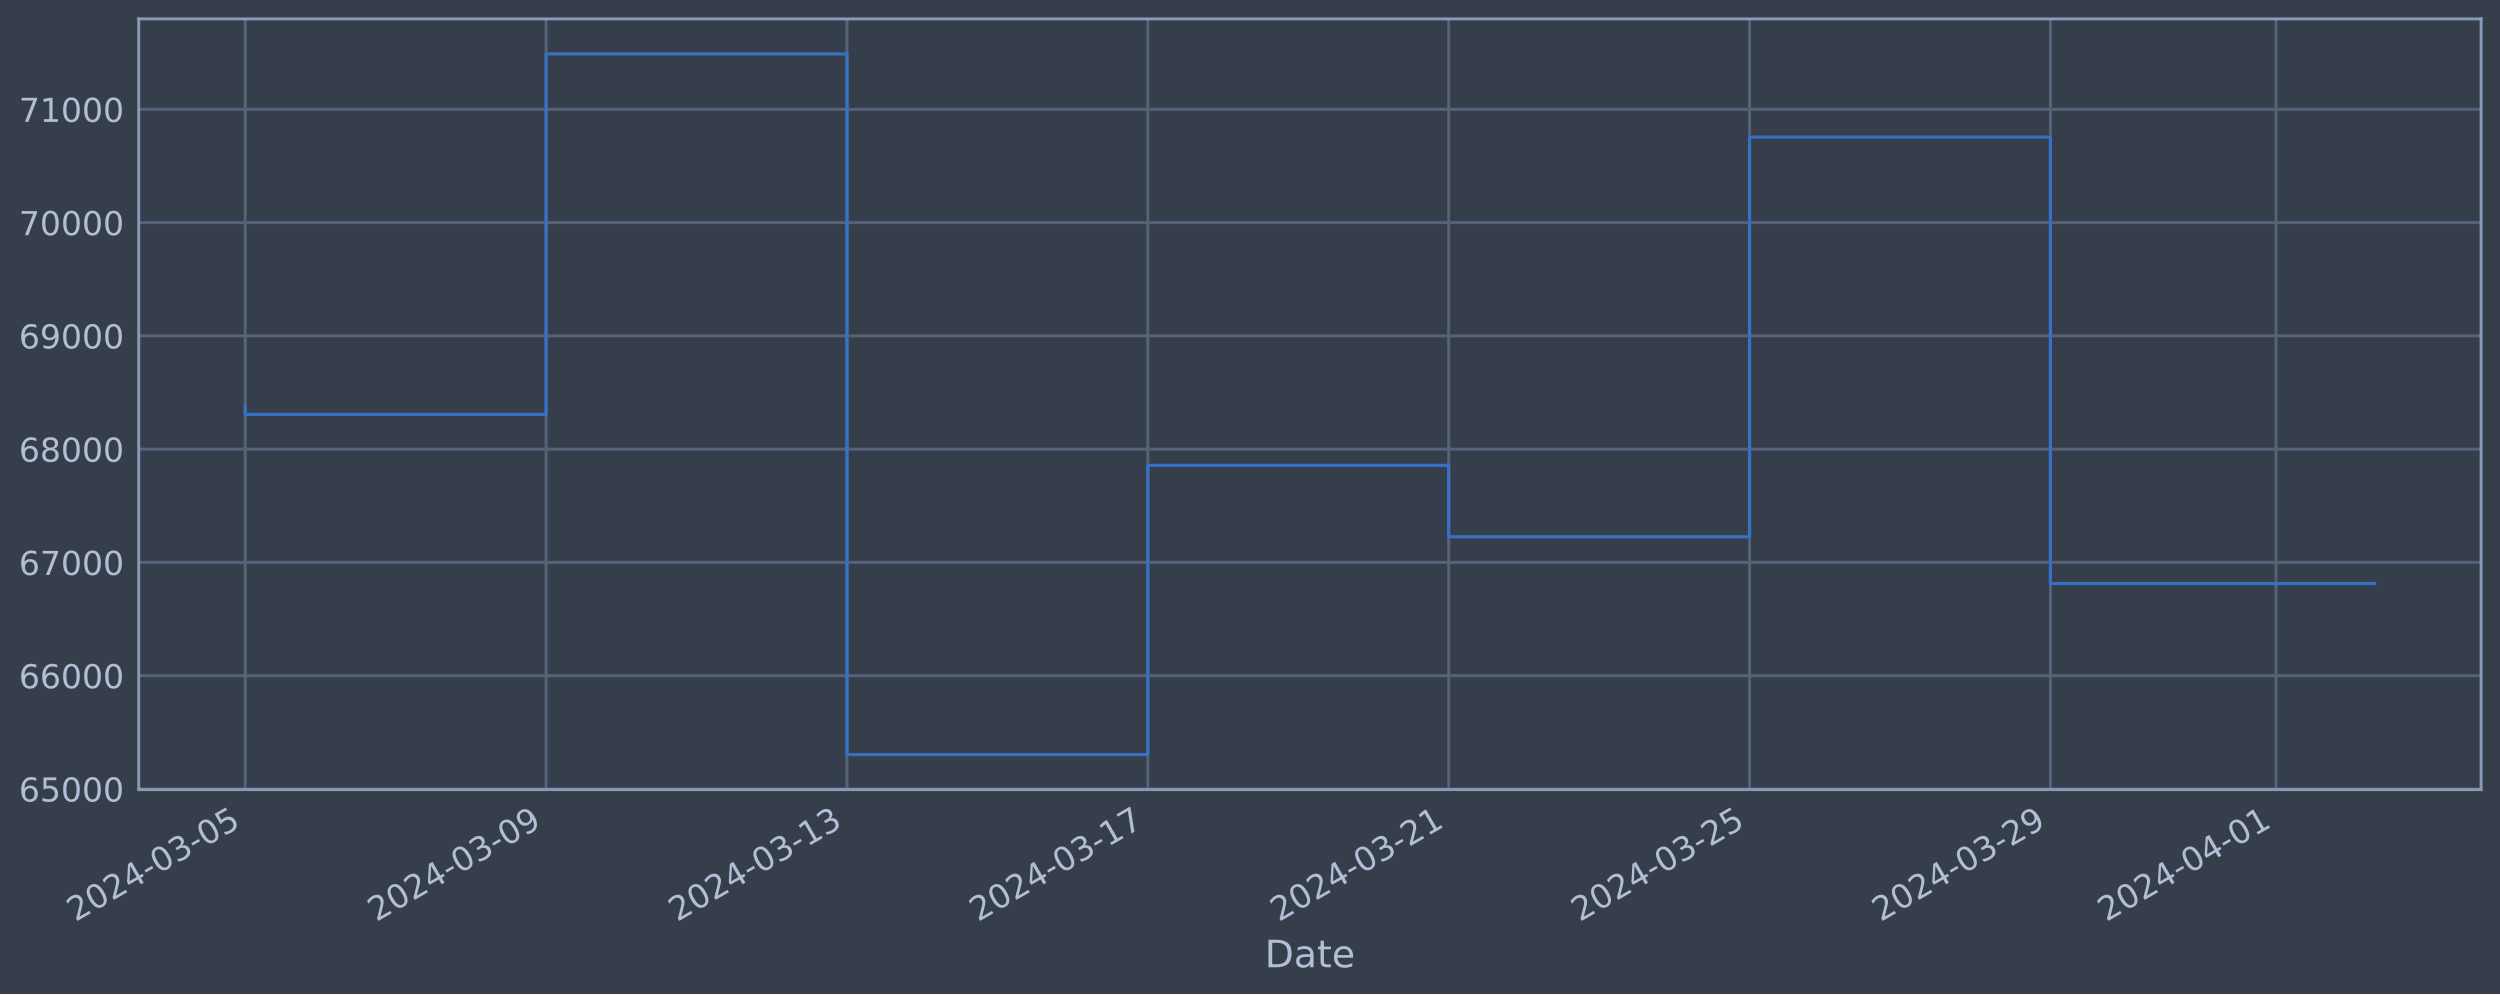
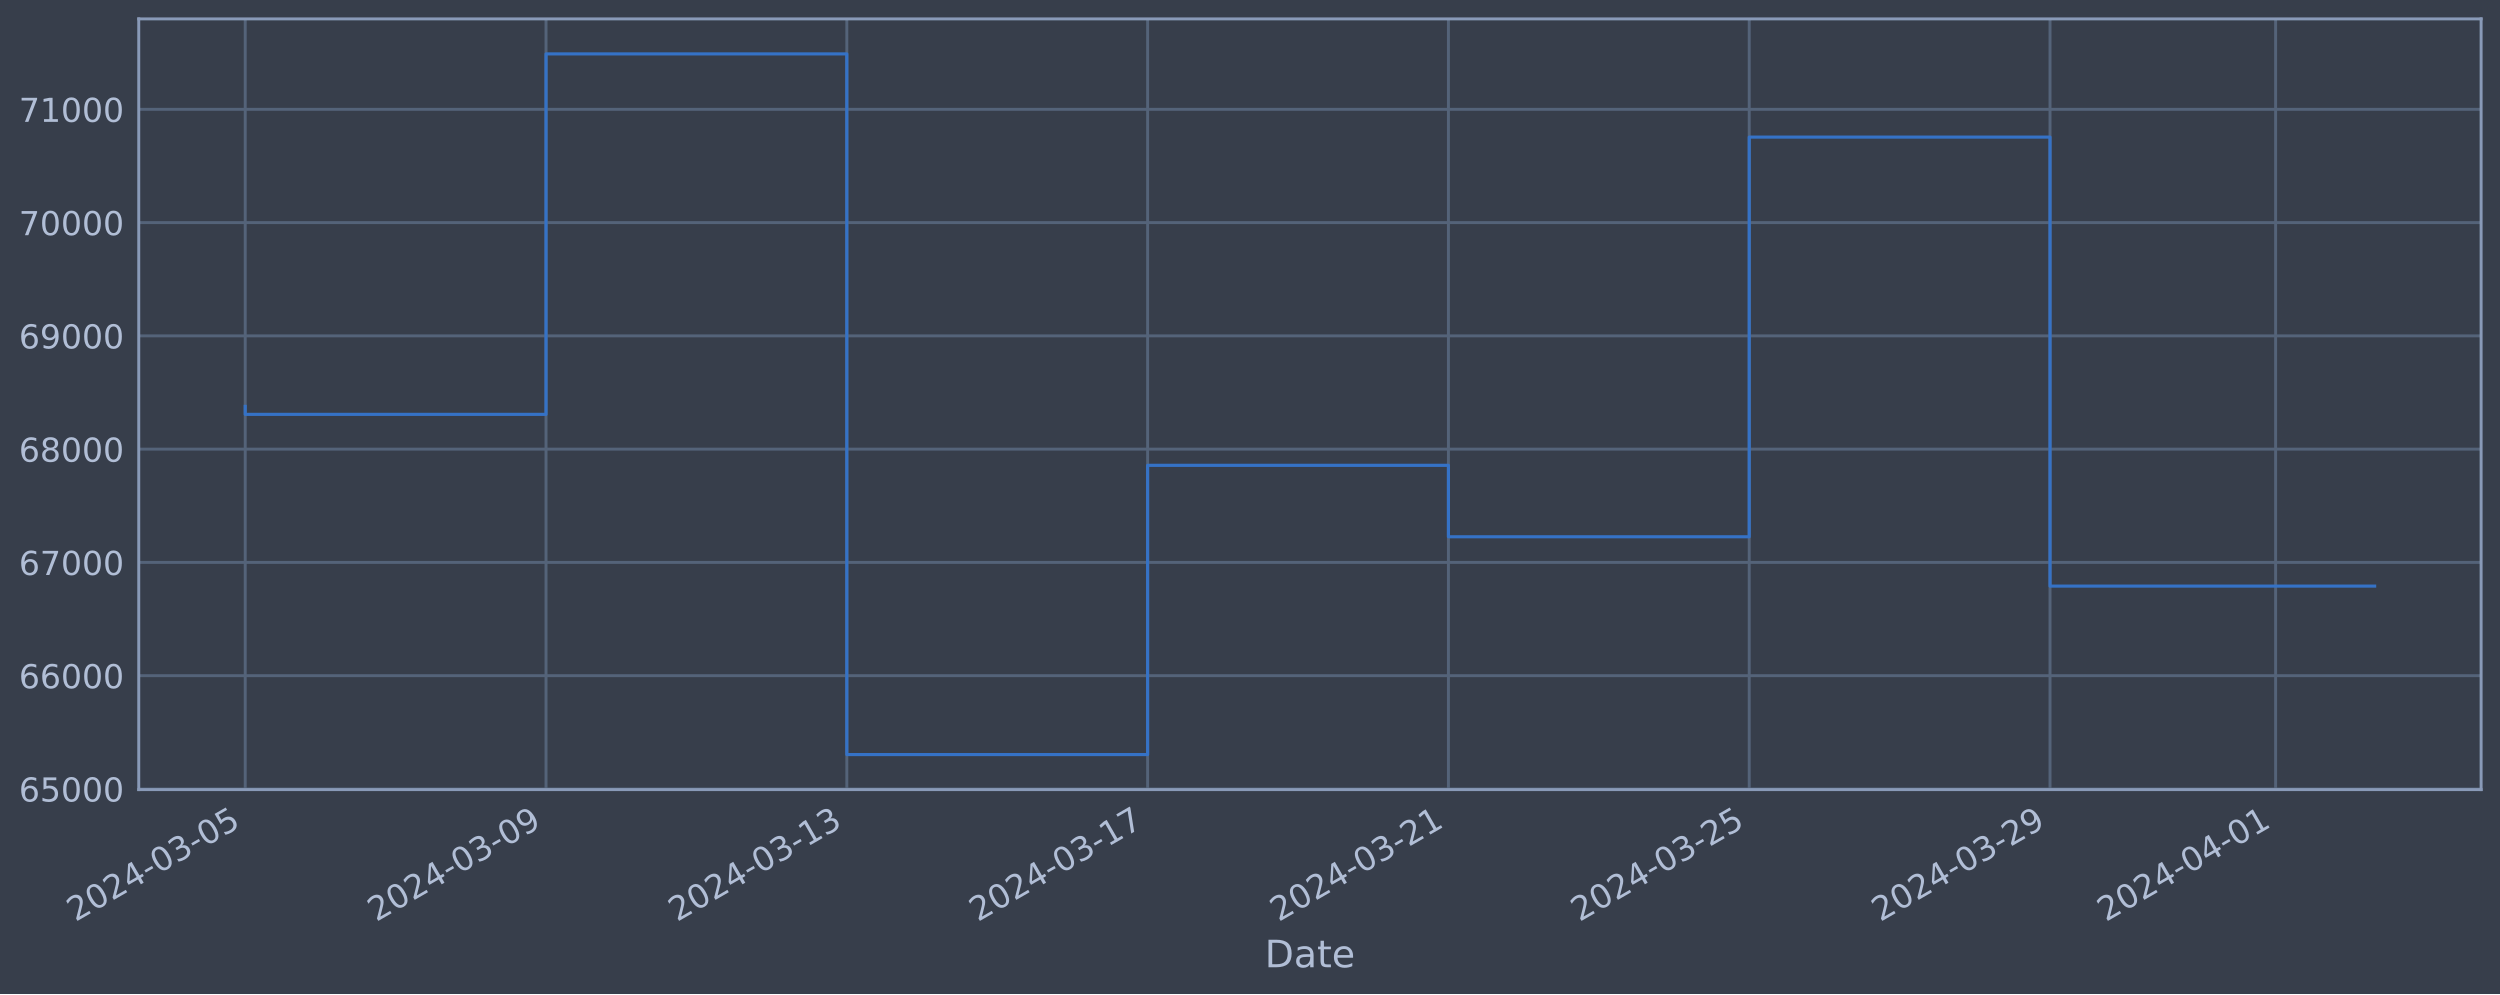
<svg xmlns="http://www.w3.org/2000/svg" xmlns:xlink="http://www.w3.org/1999/xlink" width="952.884pt" height="378.87pt" viewBox="0 0 952.884 378.87" version="1.1">
  <defs>
    <style type="text/css">*{stroke-linejoin: round; stroke-linecap: butt}</style>
  </defs>
  <g id="figure_1">
    <g id="patch_1">
      <path d="M 0 378.87  L 952.884 378.87  L 952.884 0  L 0 0  z " style="fill: #373e4b" />
    </g>
    <g id="axes_1">
      <g id="patch_2">
        <path d="M 52.884 300.96  L 945.684 300.96  L 945.684 7.2  L 52.884 7.2  z " style="fill: #373e4b" />
      </g>
      <g id="matplotlib.axis_1">
        <g id="xtick_1">
          <g id="line2d_1">
-             <path d="M 93.466 300.96  L 93.466 7.2  " clip-path="url(#p0d7d753e27)" style="fill: none; stroke: #546379; stroke-width: 1.12; stroke-linecap: square" />
+             <path d="M 93.466 300.96  L 93.466 7.2  " clip-path="url(#p46a61568e4)" style="fill: none; stroke: #546379; stroke-width: 1.12; stroke-linecap: square" />
          </g>
          <g id="line2d_2" />
          <g id="text_1">
            <g style="fill: #b1bed6" transform="translate(28.74006 351.4642) rotate(-30) scale(0.126 -0.126)">
              <defs>
                <path id="DejaVuSans-32" d="M 1228 531  L 3431 531  L 3431 0  L 469 0  L 469 531  Q 828 903 1448 1529  Q 2069 2156 2228 2338  Q 2531 2678 2651 2914  Q 2772 3150 2772 3378  Q 2772 3750 2511 3984  Q 2250 4219 1831 4219  Q 1534 4219 1204 4116  Q 875 4013 500 3803  L 500 4441  Q 881 4594 1212 4672  Q 1544 4750 1819 4750  Q 2544 4750 2975 4387  Q 3406 4025 3406 3419  Q 3406 3131 3298 2873  Q 3191 2616 2906 2266  Q 2828 2175 2409 1742  Q 1991 1309 1228 531  z " transform="scale(0.015625)" />
                <path id="DejaVuSans-30" d="M 2034 4250  Q 1547 4250 1301 3770  Q 1056 3291 1056 2328  Q 1056 1369 1301 889  Q 1547 409 2034 409  Q 2525 409 2770 889  Q 3016 1369 3016 2328  Q 3016 3291 2770 3770  Q 2525 4250 2034 4250  z M 2034 4750  Q 2819 4750 3233 4129  Q 3647 3509 3647 2328  Q 3647 1150 3233 529  Q 2819 -91 2034 -91  Q 1250 -91 836 529  Q 422 1150 422 2328  Q 422 3509 836 4129  Q 1250 4750 2034 4750  z " transform="scale(0.015625)" />
                <path id="DejaVuSans-34" d="M 2419 4116  L 825 1625  L 2419 1625  L 2419 4116  z M 2253 4666  L 3047 4666  L 3047 1625  L 3713 1625  L 3713 1100  L 3047 1100  L 3047 0  L 2419 0  L 2419 1100  L 313 1100  L 313 1709  L 2253 4666  z " transform="scale(0.015625)" />
                <path id="DejaVuSans-2d" d="M 313 2009  L 1997 2009  L 1997 1497  L 313 1497  L 313 2009  z " transform="scale(0.015625)" />
                <path id="DejaVuSans-33" d="M 2597 2516  Q 3050 2419 3304 2112  Q 3559 1806 3559 1356  Q 3559 666 3084 287  Q 2609 -91 1734 -91  Q 1441 -91 1130 -33  Q 819 25 488 141  L 488 750  Q 750 597 1062 519  Q 1375 441 1716 441  Q 2309 441 2620 675  Q 2931 909 2931 1356  Q 2931 1769 2642 2001  Q 2353 2234 1838 2234  L 1294 2234  L 1294 2753  L 1863 2753  Q 2328 2753 2575 2939  Q 2822 3125 2822 3475  Q 2822 3834 2567 4026  Q 2313 4219 1838 4219  Q 1578 4219 1281 4162  Q 984 4106 628 3988  L 628 4550  Q 988 4650 1302 4700  Q 1616 4750 1894 4750  Q 2613 4750 3031 4423  Q 3450 4097 3450 3541  Q 3450 3153 3228 2886  Q 3006 2619 2597 2516  z " transform="scale(0.015625)" />
                <path id="DejaVuSans-35" d="M 691 4666  L 3169 4666  L 3169 4134  L 1269 4134  L 1269 2991  Q 1406 3038 1543 3061  Q 1681 3084 1819 3084  Q 2600 3084 3056 2656  Q 3513 2228 3513 1497  Q 3513 744 3044 326  Q 2575 -91 1722 -91  Q 1428 -91 1123 -41  Q 819 9 494 109  L 494 744  Q 775 591 1075 516  Q 1375 441 1709 441  Q 2250 441 2565 725  Q 2881 1009 2881 1497  Q 2881 1984 2565 2268  Q 2250 2553 1709 2553  Q 1456 2553 1204 2497  Q 953 2441 691 2322  L 691 4666  z " transform="scale(0.015625)" />
              </defs>
              <use xlink:href="#DejaVuSans-32" />
              <use xlink:href="#DejaVuSans-30" x="63.623" />
              <use xlink:href="#DejaVuSans-32" x="127.246" />
              <use xlink:href="#DejaVuSans-34" x="190.869" />
              <use xlink:href="#DejaVuSans-2d" x="254.492" />
              <use xlink:href="#DejaVuSans-30" x="290.576" />
              <use xlink:href="#DejaVuSans-33" x="354.199" />
              <use xlink:href="#DejaVuSans-2d" x="417.822" />
              <use xlink:href="#DejaVuSans-30" x="453.906" />
              <use xlink:href="#DejaVuSans-35" x="517.529" />
            </g>
          </g>
        </g>
        <g id="xtick_2">
          <g id="line2d_3">
-             <path d="M 208.142 300.96  L 208.142 7.2  " clip-path="url(#p0d7d753e27)" style="fill: none; stroke: #546379; stroke-width: 1.12; stroke-linecap: square" />
+             <path d="M 208.117 300.96  L 208.117 7.2  " clip-path="url(#p46a61568e4)" style="fill: none; stroke: #546379; stroke-width: 1.12; stroke-linecap: square" />
          </g>
          <g id="line2d_4" />
          <g id="text_2">
-             <g style="fill: #b1bed6" transform="translate(143.4169 351.4642) rotate(-30) scale(0.126 -0.126)">
+             <g style="fill: #b1bed6" transform="translate(143.3916 351.4642) rotate(-30) scale(0.126 -0.126)">
              <defs>
                <path id="DejaVuSans-39" d="M 703 97  L 703 672  Q 941 559 1184 500  Q 1428 441 1663 441  Q 2288 441 2617 861  Q 2947 1281 2994 2138  Q 2813 1869 2534 1725  Q 2256 1581 1919 1581  Q 1219 1581 811 2004  Q 403 2428 403 3163  Q 403 3881 828 4315  Q 1253 4750 1959 4750  Q 2769 4750 3195 4129  Q 3622 3509 3622 2328  Q 3622 1225 3098 567  Q 2575 -91 1691 -91  Q 1453 -91 1209 -44  Q 966 3 703 97  z M 1959 2075  Q 2384 2075 2632 2365  Q 2881 2656 2881 3163  Q 2881 3666 2632 3958  Q 2384 4250 1959 4250  Q 1534 4250 1286 3958  Q 1038 3666 1038 3163  Q 1038 2656 1286 2365  Q 1534 2075 1959 2075  z " transform="scale(0.015625)" />
              </defs>
              <use xlink:href="#DejaVuSans-32" />
              <use xlink:href="#DejaVuSans-30" x="63.623" />
              <use xlink:href="#DejaVuSans-32" x="127.246" />
              <use xlink:href="#DejaVuSans-34" x="190.869" />
              <use xlink:href="#DejaVuSans-2d" x="254.492" />
              <use xlink:href="#DejaVuSans-30" x="290.576" />
              <use xlink:href="#DejaVuSans-33" x="354.199" />
              <use xlink:href="#DejaVuSans-2d" x="417.822" />
              <use xlink:href="#DejaVuSans-30" x="453.906" />
              <use xlink:href="#DejaVuSans-39" x="517.529" />
            </g>
          </g>
        </g>
        <g id="xtick_3">
          <g id="line2d_5">
-             <path d="M 322.819 300.96  L 322.819 7.2  " clip-path="url(#p0d7d753e27)" style="fill: none; stroke: #546379; stroke-width: 1.12; stroke-linecap: square" />
+             <path d="M 322.769 300.96  L 322.769 7.2  " clip-path="url(#p46a61568e4)" style="fill: none; stroke: #546379; stroke-width: 1.12; stroke-linecap: square" />
          </g>
          <g id="line2d_6" />
          <g id="text_3">
-             <g style="fill: #b1bed6" transform="translate(258.0937 351.4642) rotate(-30) scale(0.126 -0.126)">
+             <g style="fill: #b1bed6" transform="translate(258.043 351.4642) rotate(-30) scale(0.126 -0.126)">
              <defs>
                <path id="DejaVuSans-31" d="M 794 531  L 1825 531  L 1825 4091  L 703 3866  L 703 4441  L 1819 4666  L 2450 4666  L 2450 531  L 3481 531  L 3481 0  L 794 0  L 794 531  z " transform="scale(0.015625)" />
              </defs>
              <use xlink:href="#DejaVuSans-32" />
              <use xlink:href="#DejaVuSans-30" x="63.623" />
              <use xlink:href="#DejaVuSans-32" x="127.246" />
              <use xlink:href="#DejaVuSans-34" x="190.869" />
              <use xlink:href="#DejaVuSans-2d" x="254.492" />
              <use xlink:href="#DejaVuSans-30" x="290.576" />
              <use xlink:href="#DejaVuSans-33" x="354.199" />
              <use xlink:href="#DejaVuSans-2d" x="417.822" />
              <use xlink:href="#DejaVuSans-31" x="453.906" />
              <use xlink:href="#DejaVuSans-33" x="517.529" />
            </g>
          </g>
        </g>
        <g id="xtick_4">
          <g id="line2d_7">
-             <path d="M 437.496 300.96  L 437.496 7.2  " clip-path="url(#p0d7d753e27)" style="fill: none; stroke: #546379; stroke-width: 1.12; stroke-linecap: square" />
+             <path d="M 437.42 300.96  L 437.42 7.2  " clip-path="url(#p46a61568e4)" style="fill: none; stroke: #546379; stroke-width: 1.12; stroke-linecap: square" />
          </g>
          <g id="line2d_8" />
          <g id="text_4">
-             <g style="fill: #b1bed6" transform="translate(372.7705 351.4642) rotate(-30) scale(0.126 -0.126)">
+             <g style="fill: #b1bed6" transform="translate(372.6945 351.4642) rotate(-30) scale(0.126 -0.126)">
              <defs>
                <path id="DejaVuSans-37" d="M 525 4666  L 3525 4666  L 3525 4397  L 1831 0  L 1172 0  L 2766 4134  L 525 4134  L 525 4666  z " transform="scale(0.015625)" />
              </defs>
              <use xlink:href="#DejaVuSans-32" />
              <use xlink:href="#DejaVuSans-30" x="63.623" />
              <use xlink:href="#DejaVuSans-32" x="127.246" />
              <use xlink:href="#DejaVuSans-34" x="190.869" />
              <use xlink:href="#DejaVuSans-2d" x="254.492" />
              <use xlink:href="#DejaVuSans-30" x="290.576" />
              <use xlink:href="#DejaVuSans-33" x="354.199" />
              <use xlink:href="#DejaVuSans-2d" x="417.822" />
              <use xlink:href="#DejaVuSans-31" x="453.906" />
              <use xlink:href="#DejaVuSans-37" x="517.529" />
            </g>
          </g>
        </g>
        <g id="xtick_5">
          <g id="line2d_9">
-             <path d="M 552.173 300.96  L 552.173 7.2  " clip-path="url(#p0d7d753e27)" style="fill: none; stroke: #546379; stroke-width: 1.12; stroke-linecap: square" />
+             <path d="M 552.072 300.96  L 552.072 7.2  " clip-path="url(#p46a61568e4)" style="fill: none; stroke: #546379; stroke-width: 1.12; stroke-linecap: square" />
          </g>
          <g id="line2d_10" />
          <g id="text_5">
-             <g style="fill: #b1bed6" transform="translate(487.4473 351.4642) rotate(-30) scale(0.126 -0.126)">
+             <g style="fill: #b1bed6" transform="translate(487.346 351.4642) rotate(-30) scale(0.126 -0.126)">
              <use xlink:href="#DejaVuSans-32" />
              <use xlink:href="#DejaVuSans-30" x="63.623" />
              <use xlink:href="#DejaVuSans-32" x="127.246" />
              <use xlink:href="#DejaVuSans-34" x="190.869" />
              <use xlink:href="#DejaVuSans-2d" x="254.492" />
              <use xlink:href="#DejaVuSans-30" x="290.576" />
              <use xlink:href="#DejaVuSans-33" x="354.199" />
              <use xlink:href="#DejaVuSans-2d" x="417.822" />
              <use xlink:href="#DejaVuSans-32" x="453.906" />
              <use xlink:href="#DejaVuSans-31" x="517.529" />
            </g>
          </g>
        </g>
        <g id="xtick_6">
          <g id="line2d_11">
-             <path d="M 666.85 300.96  L 666.85 7.2  " clip-path="url(#p0d7d753e27)" style="fill: none; stroke: #546379; stroke-width: 1.12; stroke-linecap: square" />
+             <path d="M 666.723 300.96  L 666.723 7.2  " clip-path="url(#p46a61568e4)" style="fill: none; stroke: #546379; stroke-width: 1.12; stroke-linecap: square" />
          </g>
          <g id="line2d_12" />
          <g id="text_6">
-             <g style="fill: #b1bed6" transform="translate(602.1241 351.4642) rotate(-30) scale(0.126 -0.126)">
+             <g style="fill: #b1bed6" transform="translate(601.9975 351.4642) rotate(-30) scale(0.126 -0.126)">
              <use xlink:href="#DejaVuSans-32" />
              <use xlink:href="#DejaVuSans-30" x="63.623" />
              <use xlink:href="#DejaVuSans-32" x="127.246" />
              <use xlink:href="#DejaVuSans-34" x="190.869" />
              <use xlink:href="#DejaVuSans-2d" x="254.492" />
              <use xlink:href="#DejaVuSans-30" x="290.576" />
              <use xlink:href="#DejaVuSans-33" x="354.199" />
              <use xlink:href="#DejaVuSans-2d" x="417.822" />
              <use xlink:href="#DejaVuSans-32" x="453.906" />
              <use xlink:href="#DejaVuSans-35" x="517.529" />
            </g>
          </g>
        </g>
        <g id="xtick_7">
          <g id="line2d_13">
-             <path d="M 781.526 300.96  L 781.526 7.2  " clip-path="url(#p0d7d753e27)" style="fill: none; stroke: #546379; stroke-width: 1.12; stroke-linecap: square" />
+             <path d="M 781.375 300.96  L 781.375 7.2  " clip-path="url(#p46a61568e4)" style="fill: none; stroke: #546379; stroke-width: 1.12; stroke-linecap: square" />
          </g>
          <g id="line2d_14" />
          <g id="text_7">
-             <g style="fill: #b1bed6" transform="translate(716.8009 351.4642) rotate(-30) scale(0.126 -0.126)">
+             <g style="fill: #b1bed6" transform="translate(716.649 351.4642) rotate(-30) scale(0.126 -0.126)">
              <use xlink:href="#DejaVuSans-32" />
              <use xlink:href="#DejaVuSans-30" x="63.623" />
              <use xlink:href="#DejaVuSans-32" x="127.246" />
              <use xlink:href="#DejaVuSans-34" x="190.869" />
              <use xlink:href="#DejaVuSans-2d" x="254.492" />
              <use xlink:href="#DejaVuSans-30" x="290.576" />
              <use xlink:href="#DejaVuSans-33" x="354.199" />
              <use xlink:href="#DejaVuSans-2d" x="417.822" />
              <use xlink:href="#DejaVuSans-32" x="453.906" />
              <use xlink:href="#DejaVuSans-39" x="517.529" />
            </g>
          </g>
        </g>
        <g id="xtick_8">
          <g id="line2d_15">
-             <path d="M 867.534 300.96  L 867.534 7.2  " clip-path="url(#p0d7d753e27)" style="fill: none; stroke: #546379; stroke-width: 1.12; stroke-linecap: square" />
+             <path d="M 867.363 300.96  L 867.363 7.2  " clip-path="url(#p46a61568e4)" style="fill: none; stroke: #546379; stroke-width: 1.12; stroke-linecap: square" />
          </g>
          <g id="line2d_16" />
          <g id="text_8">
-             <g style="fill: #b1bed6" transform="translate(802.8085 351.4642) rotate(-30) scale(0.126 -0.126)">
+             <g style="fill: #b1bed6" transform="translate(802.6376 351.4642) rotate(-30) scale(0.126 -0.126)">
              <use xlink:href="#DejaVuSans-32" />
              <use xlink:href="#DejaVuSans-30" x="63.623" />
              <use xlink:href="#DejaVuSans-32" x="127.246" />
              <use xlink:href="#DejaVuSans-34" x="190.869" />
              <use xlink:href="#DejaVuSans-2d" x="254.492" />
              <use xlink:href="#DejaVuSans-30" x="290.576" />
              <use xlink:href="#DejaVuSans-34" x="354.199" />
              <use xlink:href="#DejaVuSans-2d" x="417.822" />
              <use xlink:href="#DejaVuSans-30" x="453.906" />
              <use xlink:href="#DejaVuSans-31" x="517.529" />
            </g>
          </g>
        </g>
        <g id="text_9">
          <g style="fill: #b1bed6" transform="translate(482.0746 368.6753) scale(0.144 -0.144)">
            <defs>
              <path id="DejaVuSans-44" d="M 1259 4147  L 1259 519  L 2022 519  Q 2988 519 3436 956  Q 3884 1394 3884 2338  Q 3884 3275 3436 3711  Q 2988 4147 2022 4147  L 1259 4147  z M 628 4666  L 1925 4666  Q 3281 4666 3915 4102  Q 4550 3538 4550 2338  Q 4550 1131 3912 565  Q 3275 0 1925 0  L 628 0  L 628 4666  z " transform="scale(0.015625)" />
              <path id="DejaVuSans-61" d="M 2194 1759  Q 1497 1759 1228 1600  Q 959 1441 959 1056  Q 959 750 1161 570  Q 1363 391 1709 391  Q 2188 391 2477 730  Q 2766 1069 2766 1631  L 2766 1759  L 2194 1759  z M 3341 1997  L 3341 0  L 2766 0  L 2766 531  Q 2569 213 2275 61  Q 1981 -91 1556 -91  Q 1019 -91 701 211  Q 384 513 384 1019  Q 384 1609 779 1909  Q 1175 2209 1959 2209  L 2766 2209  L 2766 2266  Q 2766 2663 2505 2880  Q 2244 3097 1772 3097  Q 1472 3097 1187 3025  Q 903 2953 641 2809  L 641 3341  Q 956 3463 1253 3523  Q 1550 3584 1831 3584  Q 2591 3584 2966 3190  Q 3341 2797 3341 1997  z " transform="scale(0.015625)" />
              <path id="DejaVuSans-74" d="M 1172 4494  L 1172 3500  L 2356 3500  L 2356 3053  L 1172 3053  L 1172 1153  Q 1172 725 1289 603  Q 1406 481 1766 481  L 2356 481  L 2356 0  L 1766 0  Q 1100 0 847 248  Q 594 497 594 1153  L 594 3053  L 172 3053  L 172 3500  L 594 3500  L 594 4494  L 1172 4494  z " transform="scale(0.015625)" />
              <path id="DejaVuSans-65" d="M 3597 1894  L 3597 1613  L 953 1613  Q 991 1019 1311 708  Q 1631 397 2203 397  Q 2534 397 2845 478  Q 3156 559 3463 722  L 3463 178  Q 3153 47 2828 -22  Q 2503 -91 2169 -91  Q 1331 -91 842 396  Q 353 884 353 1716  Q 353 2575 817 3079  Q 1281 3584 2069 3584  Q 2775 3584 3186 3129  Q 3597 2675 3597 1894  z M 3022 2063  Q 3016 2534 2758 2815  Q 2500 3097 2075 3097  Q 1594 3097 1305 2825  Q 1016 2553 972 2059  L 3022 2063  z " transform="scale(0.015625)" />
            </defs>
            <use xlink:href="#DejaVuSans-44" />
            <use xlink:href="#DejaVuSans-61" x="77.002" />
            <use xlink:href="#DejaVuSans-74" x="138.281" />
            <use xlink:href="#DejaVuSans-65" x="177.49" />
          </g>
        </g>
      </g>
      <g id="matplotlib.axis_2">
        <g id="ytick_1">
          <g id="line2d_17">
-             <path d="M 52.884 300.718  L 945.684 300.718  " clip-path="url(#p0d7d753e27)" style="fill: none; stroke: #546379; stroke-width: 1.12; stroke-linecap: square" />
+             <path d="M 52.884 300.718  L 945.684 300.718  " clip-path="url(#p46a61568e4)" style="fill: none; stroke: #546379; stroke-width: 1.12; stroke-linecap: square" />
          </g>
          <g id="line2d_18" />
          <g id="text_10">
            <g style="fill: #b1bed6" transform="translate(7.2 305.5049) scale(0.126 -0.126)">
              <defs>
                <path id="DejaVuSans-36" d="M 2113 2584  Q 1688 2584 1439 2293  Q 1191 2003 1191 1497  Q 1191 994 1439 701  Q 1688 409 2113 409  Q 2538 409 2786 701  Q 3034 994 3034 1497  Q 3034 2003 2786 2293  Q 2538 2584 2113 2584  z M 3366 4563  L 3366 3988  Q 3128 4100 2886 4159  Q 2644 4219 2406 4219  Q 1781 4219 1451 3797  Q 1122 3375 1075 2522  Q 1259 2794 1537 2939  Q 1816 3084 2150 3084  Q 2853 3084 3261 2657  Q 3669 2231 3669 1497  Q 3669 778 3244 343  Q 2819 -91 2113 -91  Q 1303 -91 875 529  Q 447 1150 447 2328  Q 447 3434 972 4092  Q 1497 4750 2381 4750  Q 2619 4750 2861 4703  Q 3103 4656 3366 4563  z " transform="scale(0.015625)" />
              </defs>
              <use xlink:href="#DejaVuSans-36" />
              <use xlink:href="#DejaVuSans-35" x="63.623" />
              <use xlink:href="#DejaVuSans-30" x="127.246" />
              <use xlink:href="#DejaVuSans-30" x="190.869" />
              <use xlink:href="#DejaVuSans-30" x="254.492" />
            </g>
          </g>
        </g>
        <g id="ytick_2">
          <g id="line2d_19">
-             <path d="M 52.884 257.544  L 945.684 257.544  " clip-path="url(#p0d7d753e27)" style="fill: none; stroke: #546379; stroke-width: 1.12; stroke-linecap: square" />
+             <path d="M 52.884 257.544  L 945.684 257.544  " clip-path="url(#p46a61568e4)" style="fill: none; stroke: #546379; stroke-width: 1.12; stroke-linecap: square" />
          </g>
          <g id="line2d_20" />
          <g id="text_11">
            <g style="fill: #b1bed6" transform="translate(7.2 262.331) scale(0.126 -0.126)">
              <use xlink:href="#DejaVuSans-36" />
              <use xlink:href="#DejaVuSans-36" x="63.623" />
              <use xlink:href="#DejaVuSans-30" x="127.246" />
              <use xlink:href="#DejaVuSans-30" x="190.869" />
              <use xlink:href="#DejaVuSans-30" x="254.492" />
            </g>
          </g>
        </g>
        <g id="ytick_3">
          <g id="line2d_21">
-             <path d="M 52.884 214.37  L 945.684 214.37  " clip-path="url(#p0d7d753e27)" style="fill: none; stroke: #546379; stroke-width: 1.12; stroke-linecap: square" />
+             <path d="M 52.884 214.37  L 945.684 214.37  " clip-path="url(#p46a61568e4)" style="fill: none; stroke: #546379; stroke-width: 1.12; stroke-linecap: square" />
          </g>
          <g id="line2d_22" />
          <g id="text_12">
            <g style="fill: #b1bed6" transform="translate(7.2 219.157) scale(0.126 -0.126)">
              <use xlink:href="#DejaVuSans-36" />
              <use xlink:href="#DejaVuSans-37" x="63.623" />
              <use xlink:href="#DejaVuSans-30" x="127.246" />
              <use xlink:href="#DejaVuSans-30" x="190.869" />
              <use xlink:href="#DejaVuSans-30" x="254.492" />
            </g>
          </g>
        </g>
        <g id="ytick_4">
          <g id="line2d_23">
-             <path d="M 52.884 171.196  L 945.684 171.196  " clip-path="url(#p0d7d753e27)" style="fill: none; stroke: #546379; stroke-width: 1.12; stroke-linecap: square" />
+             <path d="M 52.884 171.196  L 945.684 171.196  " clip-path="url(#p46a61568e4)" style="fill: none; stroke: #546379; stroke-width: 1.12; stroke-linecap: square" />
          </g>
          <g id="line2d_24" />
          <g id="text_13">
            <g style="fill: #b1bed6" transform="translate(7.2 175.9831) scale(0.126 -0.126)">
              <defs>
                <path id="DejaVuSans-38" d="M 2034 2216  Q 1584 2216 1326 1975  Q 1069 1734 1069 1313  Q 1069 891 1326 650  Q 1584 409 2034 409  Q 2484 409 2743 651  Q 3003 894 3003 1313  Q 3003 1734 2745 1975  Q 2488 2216 2034 2216  z M 1403 2484  Q 997 2584 770 2862  Q 544 3141 544 3541  Q 544 4100 942 4425  Q 1341 4750 2034 4750  Q 2731 4750 3128 4425  Q 3525 4100 3525 3541  Q 3525 3141 3298 2862  Q 3072 2584 2669 2484  Q 3125 2378 3379 2068  Q 3634 1759 3634 1313  Q 3634 634 3220 271  Q 2806 -91 2034 -91  Q 1263 -91 848 271  Q 434 634 434 1313  Q 434 1759 690 2068  Q 947 2378 1403 2484  z M 1172 3481  Q 1172 3119 1398 2916  Q 1625 2713 2034 2713  Q 2441 2713 2670 2916  Q 2900 3119 2900 3481  Q 2900 3844 2670 4047  Q 2441 4250 2034 4250  Q 1625 4250 1398 4047  Q 1172 3844 1172 3481  z " transform="scale(0.015625)" />
              </defs>
              <use xlink:href="#DejaVuSans-36" />
              <use xlink:href="#DejaVuSans-38" x="63.623" />
              <use xlink:href="#DejaVuSans-30" x="127.246" />
              <use xlink:href="#DejaVuSans-30" x="190.869" />
              <use xlink:href="#DejaVuSans-30" x="254.492" />
            </g>
          </g>
        </g>
        <g id="ytick_5">
          <g id="line2d_25">
-             <path d="M 52.884 128.022  L 945.684 128.022  " clip-path="url(#p0d7d753e27)" style="fill: none; stroke: #546379; stroke-width: 1.12; stroke-linecap: square" />
+             <path d="M 52.884 128.022  L 945.684 128.022  " clip-path="url(#p46a61568e4)" style="fill: none; stroke: #546379; stroke-width: 1.12; stroke-linecap: square" />
          </g>
          <g id="line2d_26" />
          <g id="text_14">
            <g style="fill: #b1bed6" transform="translate(7.2 132.8092) scale(0.126 -0.126)">
              <use xlink:href="#DejaVuSans-36" />
              <use xlink:href="#DejaVuSans-39" x="63.623" />
              <use xlink:href="#DejaVuSans-30" x="127.246" />
              <use xlink:href="#DejaVuSans-30" x="190.869" />
              <use xlink:href="#DejaVuSans-30" x="254.492" />
            </g>
          </g>
        </g>
        <g id="ytick_6">
          <g id="line2d_27">
-             <path d="M 52.884 84.848  L 945.684 84.848  " clip-path="url(#p0d7d753e27)" style="fill: none; stroke: #546379; stroke-width: 1.12; stroke-linecap: square" />
+             <path d="M 52.884 84.848  L 945.684 84.848  " clip-path="url(#p46a61568e4)" style="fill: none; stroke: #546379; stroke-width: 1.12; stroke-linecap: square" />
          </g>
          <g id="line2d_28" />
          <g id="text_15">
            <g style="fill: #b1bed6" transform="translate(7.2 89.63523) scale(0.126 -0.126)">
              <use xlink:href="#DejaVuSans-37" />
              <use xlink:href="#DejaVuSans-30" x="63.623" />
              <use xlink:href="#DejaVuSans-30" x="127.246" />
              <use xlink:href="#DejaVuSans-30" x="190.869" />
              <use xlink:href="#DejaVuSans-30" x="254.492" />
            </g>
          </g>
        </g>
        <g id="ytick_7">
          <g id="line2d_29">
-             <path d="M 52.884 41.674  L 945.684 41.674  " clip-path="url(#p0d7d753e27)" style="fill: none; stroke: #546379; stroke-width: 1.12; stroke-linecap: square" />
+             <path d="M 52.884 41.674  L 945.684 41.674  " clip-path="url(#p46a61568e4)" style="fill: none; stroke: #546379; stroke-width: 1.12; stroke-linecap: square" />
          </g>
          <g id="line2d_30" />
          <g id="text_16">
            <g style="fill: #b1bed6" transform="translate(7.2 46.4613) scale(0.126 -0.126)">
              <use xlink:href="#DejaVuSans-37" />
              <use xlink:href="#DejaVuSans-31" x="63.623" />
              <use xlink:href="#DejaVuSans-30" x="127.246" />
              <use xlink:href="#DejaVuSans-30" x="190.869" />
              <use xlink:href="#DejaVuSans-30" x="254.492" />
            </g>
          </g>
        </g>
      </g>
      <g id="line2d_31">
-         <path d="M 93.466 154.891  L 93.466 157.946  L 208.142 157.946  L 208.142 20.553  L 322.819 20.553  L 322.819 287.607  L 437.496 287.607  L 437.496 177.362  L 552.173 177.362  L 552.173 204.598  L 666.85 204.598  L 666.85 52.265  L 781.526 52.265  L 781.526 222.415  L 905.102 222.415  " clip-path="url(#p0d7d753e27)" style="fill: none; stroke: #3572c6; stroke-width: 1.2; stroke-linecap: square" />
+         <path d="M 93.466 154.891  L 93.466 157.946  L 208.117 157.946  L 208.117 20.553  L 322.769 20.553  L 322.769 287.607  L 437.42 287.607  L 437.42 177.362  L 552.072 177.362  L 552.072 204.598  L 666.723 204.598  L 666.723 52.265  L 781.375 52.265  L 781.375 223.4  L 905.102 223.4  " clip-path="url(#p46a61568e4)" style="fill: none; stroke: #3572c6; stroke-width: 1.2; stroke-linecap: square" />
      </g>
      <g id="patch_3">
        <path d="M 52.884 300.96  L 52.884 7.2  " style="fill: none; stroke: #899ab8; stroke-width: 1.12; stroke-linejoin: miter; stroke-linecap: square" />
      </g>
      <g id="patch_4">
        <path d="M 945.684 300.96  L 945.684 7.2  " style="fill: none; stroke: #899ab8; stroke-width: 1.12; stroke-linejoin: miter; stroke-linecap: square" />
      </g>
      <g id="patch_5">
        <path d="M 52.884 300.96  L 945.684 300.96  " style="fill: none; stroke: #899ab8; stroke-width: 1.12; stroke-linejoin: miter; stroke-linecap: square" />
      </g>
      <g id="patch_6">
        <path d="M 52.884 7.2  L 945.684 7.2  " style="fill: none; stroke: #899ab8; stroke-width: 1.12; stroke-linejoin: miter; stroke-linecap: square" />
      </g>
    </g>
  </g>
  <defs>
-     <clipPath id="p0d7d753e27">
+     <clipPath id="p46a61568e4">
      <rect x="52.884" y="7.2" width="892.8" height="293.76" />
    </clipPath>
  </defs>
</svg>
